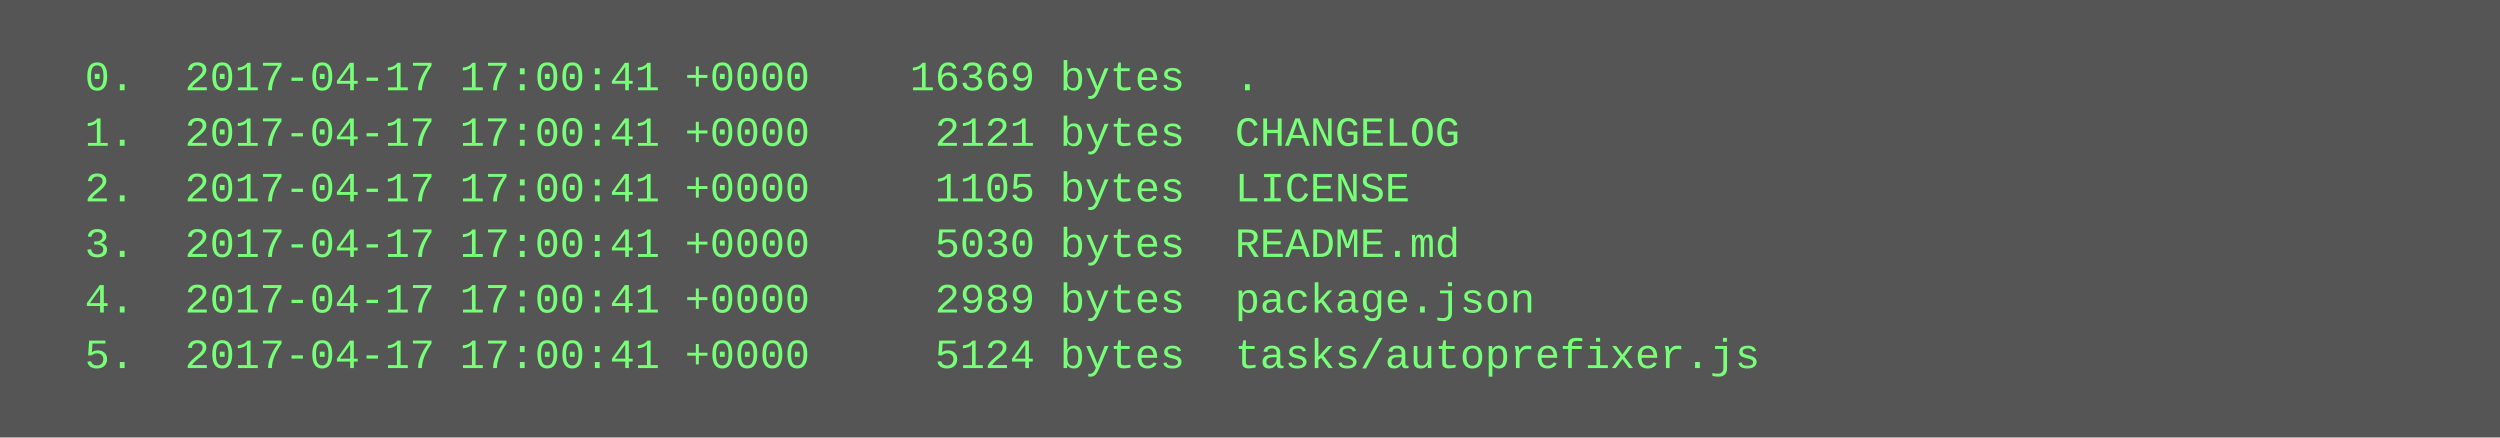
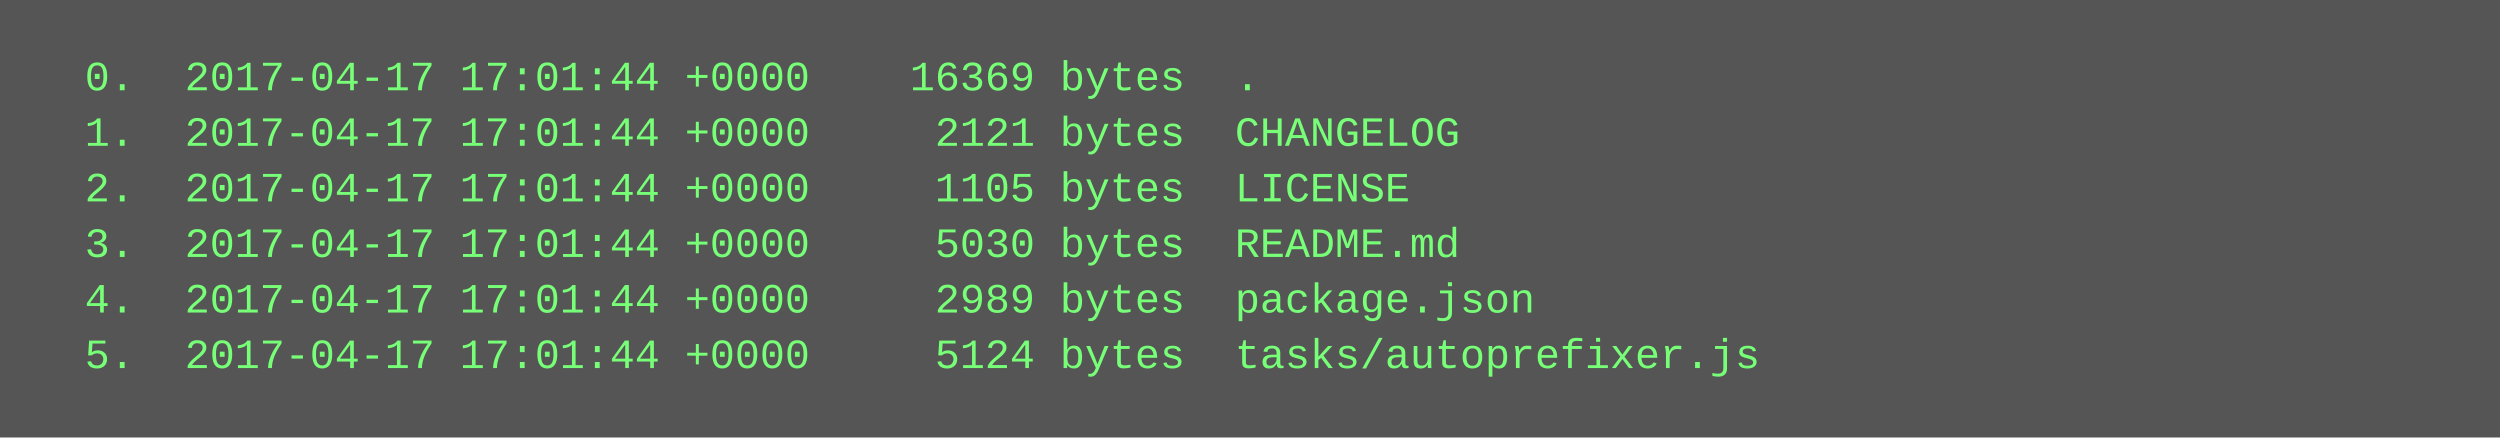
<svg xmlns="http://www.w3.org/2000/svg" height="126" width="720">
  <rect height="126" fill="#555" width="720" />
  <text fill="#7f7" font-family="Courier New" font-size="12" xml:space="preserve">
-     <tspan x="10" y="26">  0.  2017-04-17 17:00:41 +0000    16369 bytes  .</tspan>
-     <tspan x="10" y="42">  1.  2017-04-17 17:00:41 +0000     2121 bytes  CHANGELOG</tspan>
-     <tspan x="10" y="58">  2.  2017-04-17 17:00:41 +0000     1105 bytes  LICENSE</tspan>
-     <tspan x="10" y="74">  3.  2017-04-17 17:00:41 +0000     5030 bytes  README.md</tspan>
-     <tspan x="10" y="90">  4.  2017-04-17 17:00:41 +0000     2989 bytes  package.json</tspan>
-     <tspan x="10" y="106">  5.  2017-04-17 17:00:41 +0000     5124 bytes  tasks/autoprefixer.js</tspan>
+     <tspan x="10" y="26">  0.  2017-04-17 17:01:44 +0000    16369 bytes  .</tspan>
+     <tspan x="10" y="42">  1.  2017-04-17 17:01:44 +0000     2121 bytes  CHANGELOG</tspan>
+     <tspan x="10" y="58">  2.  2017-04-17 17:01:44 +0000     1105 bytes  LICENSE</tspan>
+     <tspan x="10" y="74">  3.  2017-04-17 17:01:44 +0000     5030 bytes  README.md</tspan>
+     <tspan x="10" y="90">  4.  2017-04-17 17:01:44 +0000     2989 bytes  package.json</tspan>
+     <tspan x="10" y="106">  5.  2017-04-17 17:01:44 +0000     5124 bytes  tasks/autoprefixer.js</tspan>
  </text>
</svg>
